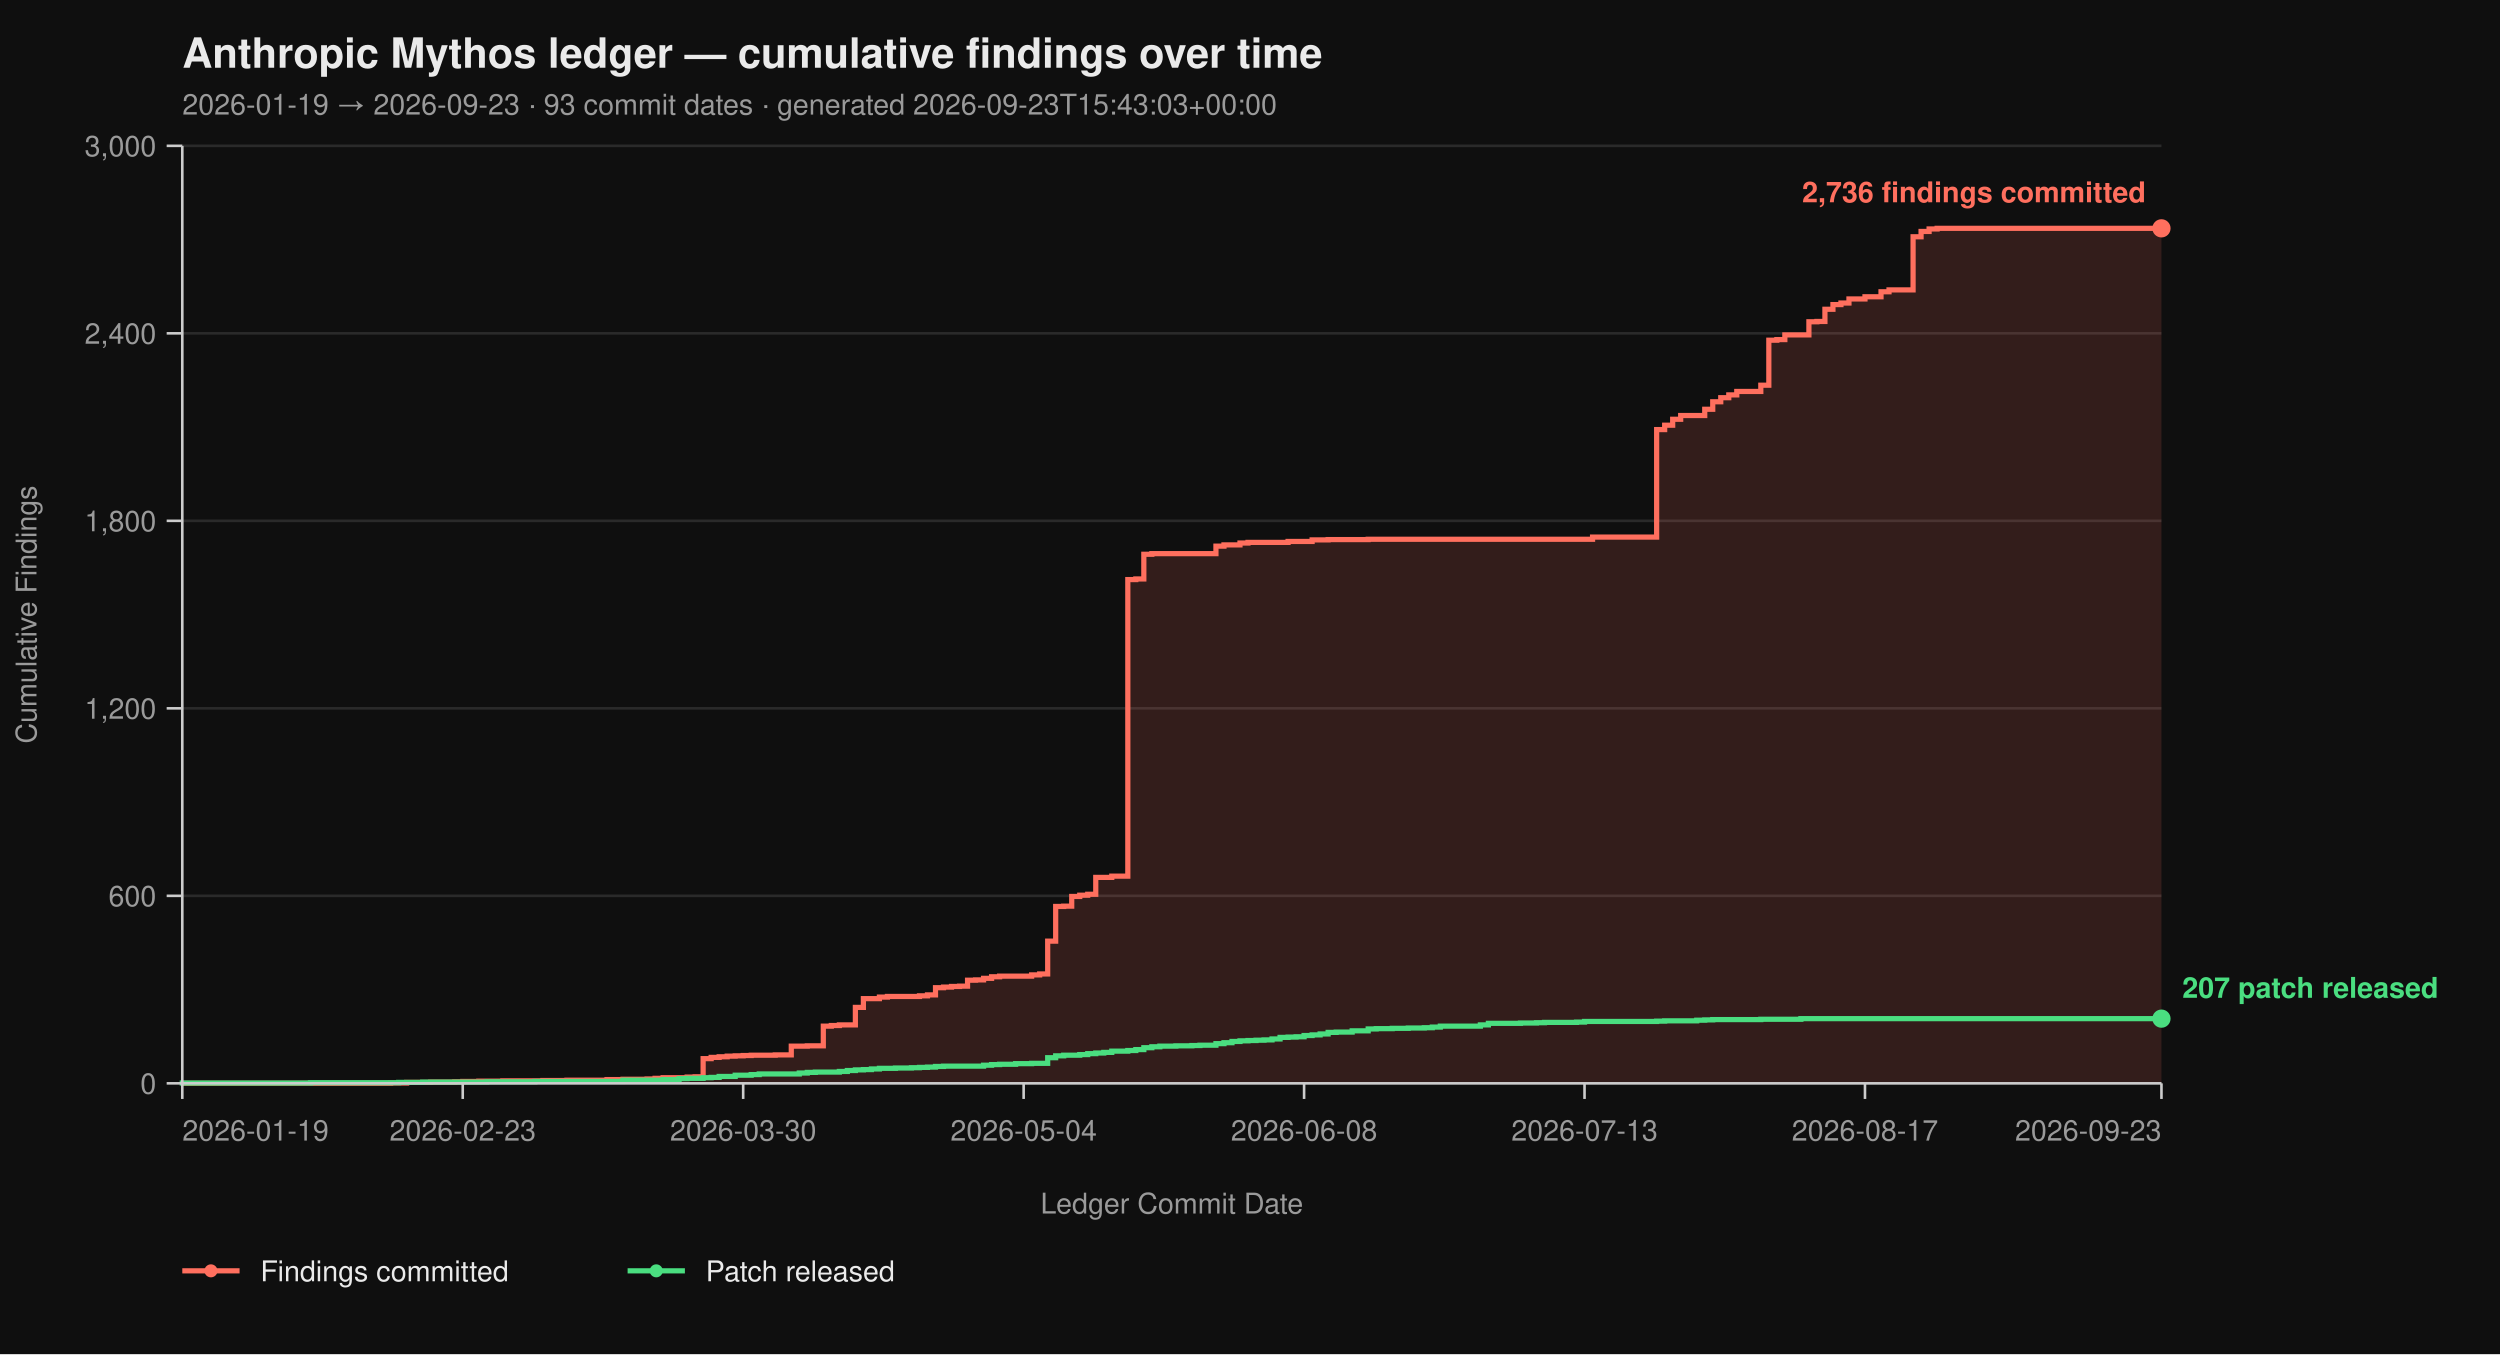
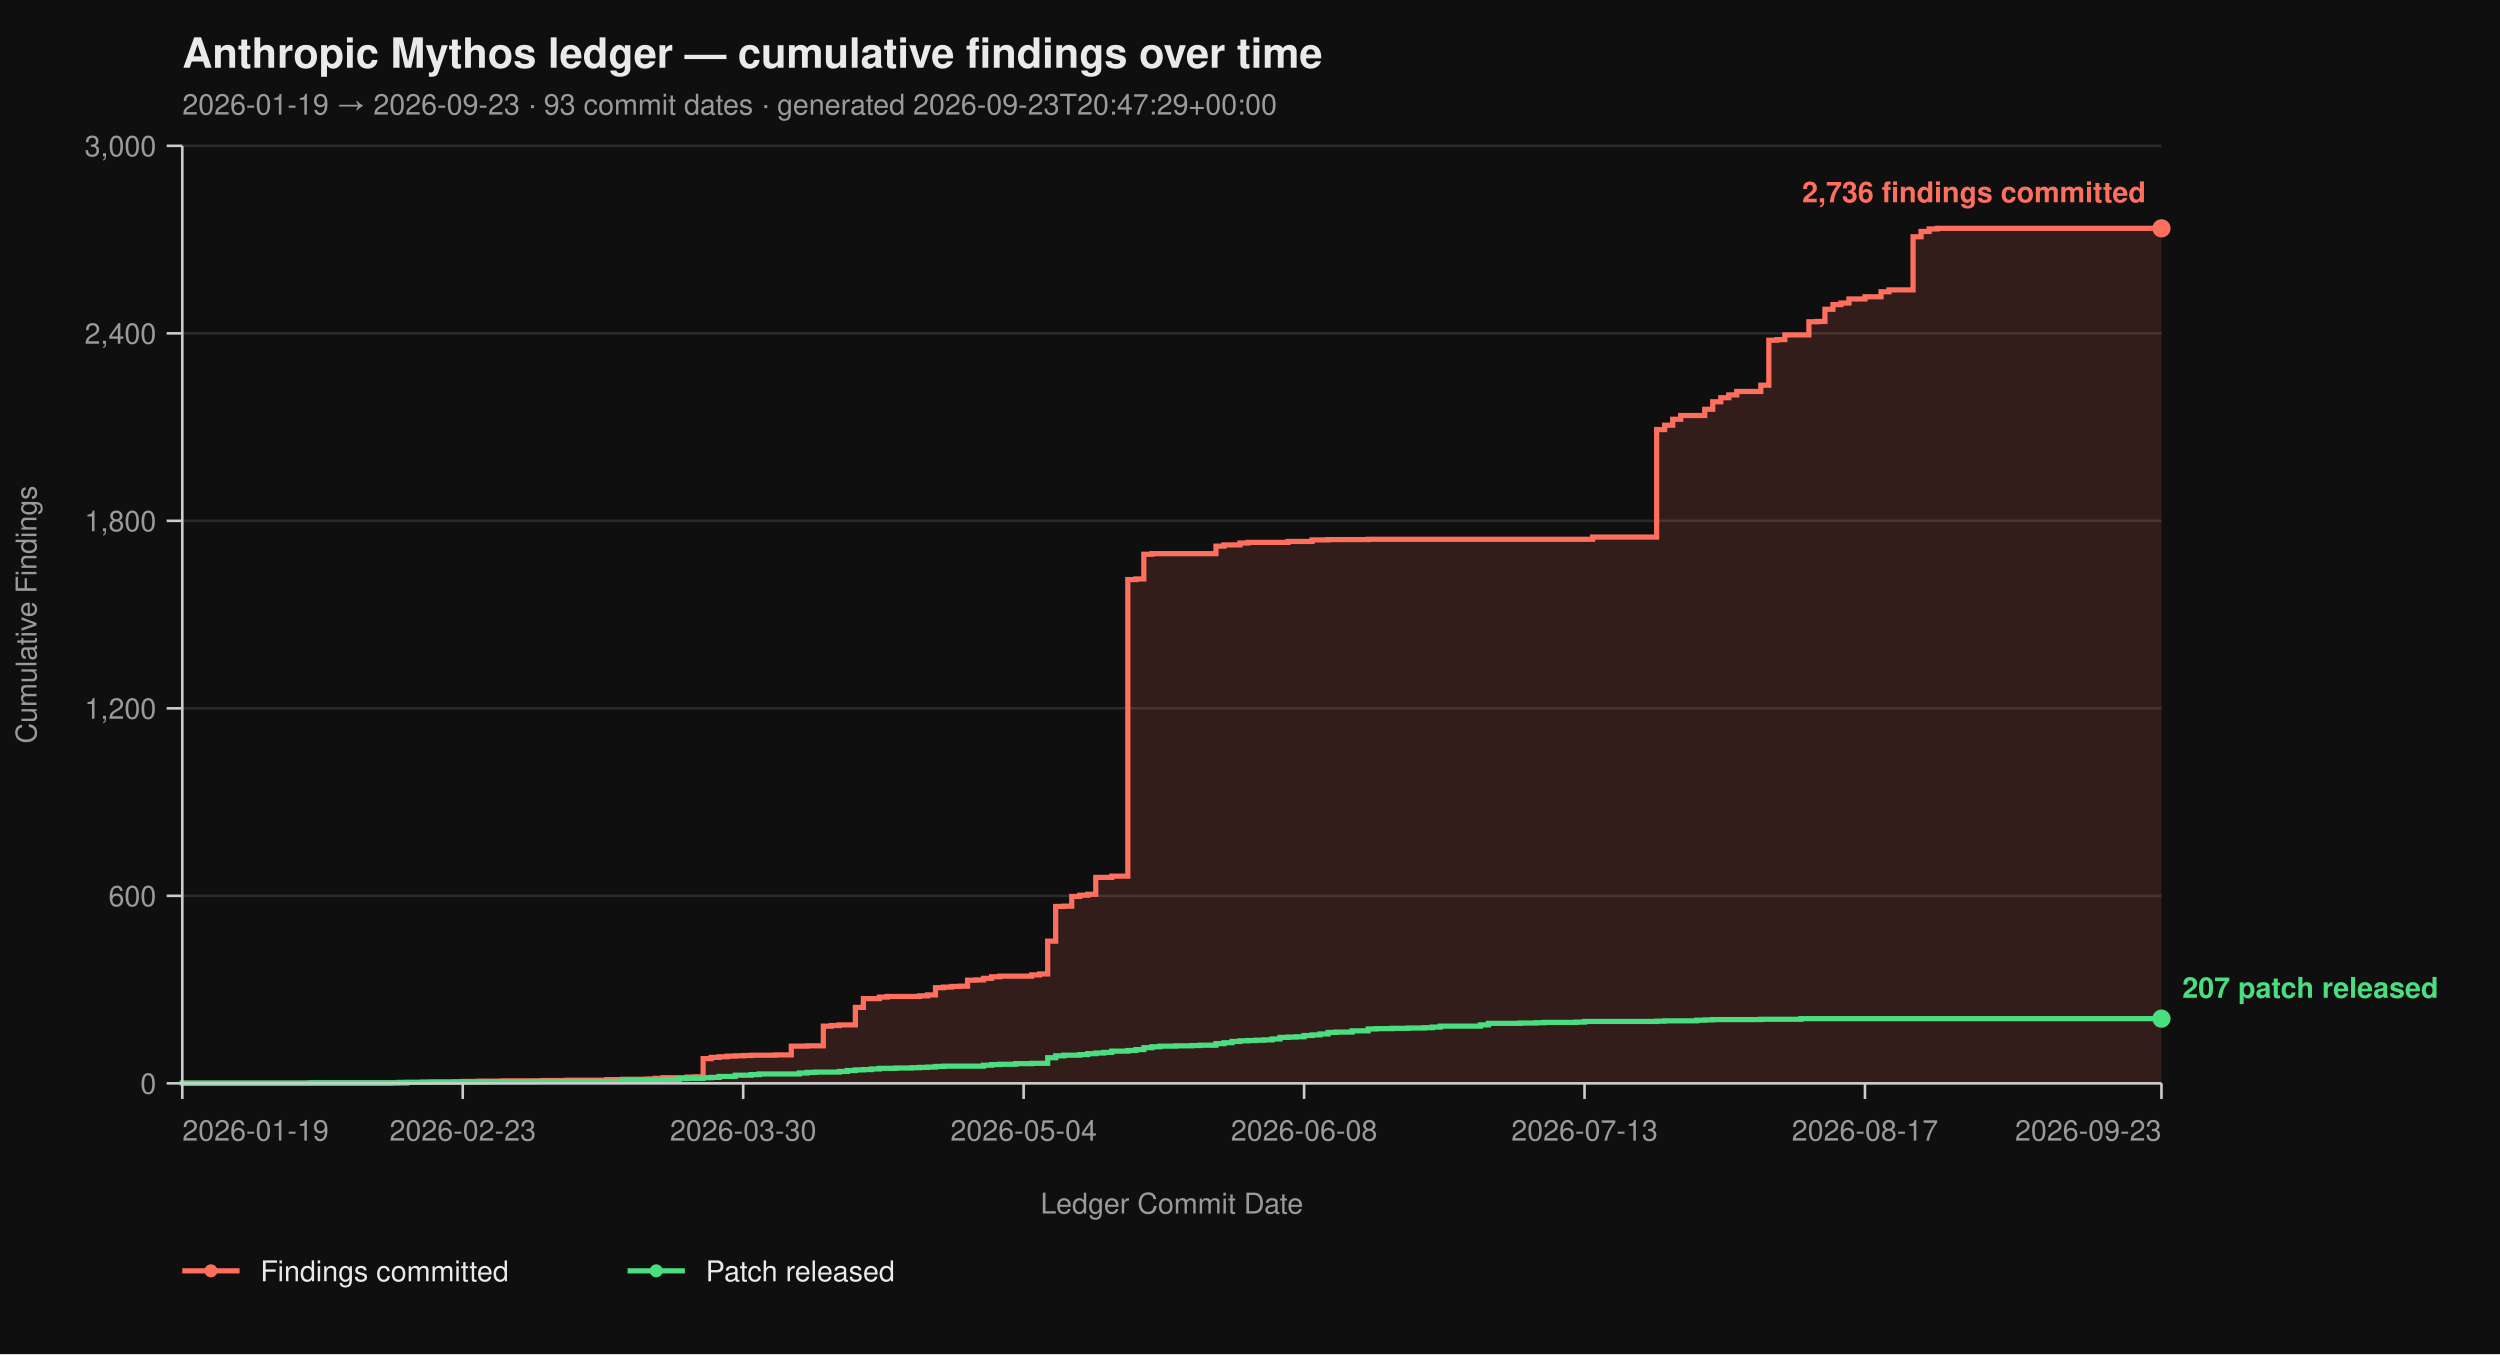
<svg xmlns="http://www.w3.org/2000/svg" viewBox="0 0 960 520" width="960" height="520" font-family="-apple-system, BlinkMacSystemFont, 'Segoe UI', Helvetica, Arial, sans-serif">
  <rect width="100%" height="100%" fill="#0f0f0f" />
  <text x="70" y="26" fill="#eaeaea" font-size="16" font-weight="700">Anthropic Mythos ledger — cumulative findings over time</text>
-   <text x="70" y="44" fill="#9a9a9a" font-size="11">2026-01-19 → 2026-09-23  ·  93 commit dates  ·  generated 2026-09-23T15:43:03+00:00</text>
+   <text x="70" y="44" fill="#9a9a9a" font-size="11">2026-01-19 → 2026-09-23  ·  93 commit dates  ·  generated 2026-09-23T20:47:29+00:00</text>
  <line x1="70" y1="416.00" x2="830" y2="416.00" stroke="#2a2a2a" stroke-width="1" />
  <line x1="70" y1="344.00" x2="830" y2="344.00" stroke="#2a2a2a" stroke-width="1" />
  <line x1="70" y1="272.00" x2="830" y2="272.00" stroke="#2a2a2a" stroke-width="1" />
  <line x1="70" y1="200.00" x2="830" y2="200.00" stroke="#2a2a2a" stroke-width="1" />
  <line x1="70" y1="128.00" x2="830" y2="128.00" stroke="#2a2a2a" stroke-width="1" />
  <line x1="70" y1="56.00" x2="830" y2="56.00" stroke="#2a2a2a" stroke-width="1" />
  <path d="M 70.00 416.00 L 150.00 416.00 L 150.00 415.88 L 156.15 415.88 L 156.15 415.64 L 165.38 415.64 L 165.38 415.52 L 174.62 415.52 L 174.62 415.40 L 177.69 415.40 L 177.69 415.28 L 183.85 415.28 L 183.85 415.16 L 193.08 415.16 L 193.08 415.04 L 208.46 415.04 L 208.46 414.92 L 217.69 414.92 L 217.69 414.80 L 233.08 414.80 L 233.08 414.56 L 239.23 414.56 L 239.23 414.44 L 248.46 414.44 L 248.46 414.32 L 251.54 414.32 L 251.54 414.08 L 254.62 414.08 L 254.62 413.84 L 263.85 413.84 L 263.85 413.60 L 266.92 413.60 L 266.92 413.48 L 270.00 413.48 L 270.00 406.52 L 273.08 406.52 L 273.08 406.04 L 276.15 406.04 L 276.15 405.80 L 279.23 405.80 L 279.23 405.56 L 282.31 405.56 L 282.31 405.44 L 285.38 405.44 L 285.38 405.32 L 288.46 405.32 L 288.46 405.20 L 297.69 405.20 L 297.69 405.08 L 303.85 405.08 L 303.85 401.72 L 310.00 401.72 L 310.00 401.60 L 316.15 401.60 L 316.15 394.04 L 319.23 394.04 L 319.23 393.80 L 322.31 393.80 L 322.31 393.56 L 328.46 393.56 L 328.46 386.84 L 331.54 386.84 L 331.54 383.48 L 337.69 383.48 L 337.69 382.88 L 340.77 382.88 L 340.77 382.64 L 353.08 382.64 L 353.08 382.40 L 356.15 382.40 L 356.15 382.04 L 359.23 382.04 L 359.23 379.28 L 362.31 379.28 L 362.31 379.04 L 365.38 379.04 L 365.38 378.80 L 368.46 378.80 L 368.46 378.68 L 371.54 378.68 L 371.54 376.40 L 374.62 376.40 L 374.62 376.28 L 377.69 376.28 L 377.69 375.68 L 380.77 375.68 L 380.77 375.08 L 383.85 375.08 L 383.85 374.84 L 396.15 374.84 L 396.15 374.36 L 399.23 374.36 L 399.23 374.00 L 402.31 374.00 L 402.31 361.40 L 405.38 361.40 L 405.38 348.08 L 408.46 348.08 L 408.46 347.96 L 411.54 347.96 L 411.54 344.24 L 414.62 344.24 L 414.62 343.76 L 417.69 343.76 L 417.69 343.40 L 420.77 343.40 L 420.77 336.92 L 426.92 336.92 L 426.92 336.44 L 433.08 336.44 L 433.08 222.56 L 436.15 222.56 L 436.15 222.32 L 439.23 222.32 L 439.23 212.84 L 442.31 212.84 L 442.31 212.60 L 466.92 212.60 L 466.92 209.72 L 470.00 209.72 L 470.00 209.24 L 476.15 209.24 L 476.15 208.52 L 479.23 208.52 L 479.23 208.28 L 494.62 208.28 L 494.62 207.92 L 503.85 207.92 L 503.85 207.32 L 510.00 207.32 L 510.00 207.20 L 525.38 207.20 L 525.38 207.08 L 611.54 207.08 L 611.54 206.24 L 636.15 206.24 L 636.15 164.96 L 639.23 164.96 L 639.23 163.28 L 642.31 163.28 L 642.31 161.00 L 645.38 161.00 L 645.38 159.56 L 654.62 159.56 L 654.62 157.16 L 657.69 157.16 L 657.69 154.28 L 660.77 154.28 L 660.77 152.72 L 663.85 152.72 L 663.85 151.64 L 666.92 151.64 L 666.92 150.32 L 676.15 150.32 L 676.15 147.92 L 679.23 147.92 L 679.23 130.64 L 682.31 130.64 L 682.31 130.40 L 685.38 130.40 L 685.38 128.60 L 694.62 128.60 L 694.62 123.56 L 697.69 123.56 L 697.69 123.44 L 700.77 123.44 L 700.77 118.76 L 703.85 118.76 L 703.85 116.96 L 706.92 116.96 L 706.92 116.36 L 710.00 116.36 L 710.00 114.80 L 716.15 114.80 L 716.15 113.96 L 722.31 113.96 L 722.31 112.04 L 725.38 112.04 L 725.38 111.32 L 734.62 111.32 L 734.62 90.92 L 737.69 90.92 L 737.69 88.88 L 740.77 88.88 L 740.77 87.92 L 743.85 87.92 L 743.85 87.68 L 830.00 87.68 L 830.00 416.00 Z" fill="#ff6f5e26" stroke="none" />
  <path d="M 70.00 416.00 L 150.00 416.00 L 150.00 415.88 L 156.15 415.88 L 156.15 415.64 L 165.38 415.64 L 165.38 415.52 L 174.62 415.52 L 174.62 415.40 L 177.69 415.40 L 177.69 415.28 L 183.85 415.28 L 183.85 415.16 L 193.08 415.16 L 193.08 415.04 L 208.46 415.04 L 208.46 414.92 L 217.69 414.92 L 217.69 414.80 L 233.08 414.80 L 233.08 414.56 L 239.23 414.56 L 239.23 414.44 L 248.46 414.44 L 248.46 414.32 L 251.54 414.32 L 251.54 414.08 L 254.62 414.08 L 254.62 413.84 L 263.85 413.84 L 263.85 413.60 L 266.92 413.60 L 266.92 413.48 L 270.00 413.48 L 270.00 406.52 L 273.08 406.52 L 273.08 406.04 L 276.15 406.04 L 276.15 405.80 L 279.23 405.80 L 279.23 405.56 L 282.31 405.56 L 282.31 405.44 L 285.38 405.44 L 285.38 405.32 L 288.46 405.32 L 288.46 405.20 L 297.69 405.20 L 297.69 405.08 L 303.85 405.08 L 303.85 401.72 L 310.00 401.72 L 310.00 401.60 L 316.15 401.60 L 316.15 394.04 L 319.23 394.04 L 319.23 393.80 L 322.31 393.80 L 322.31 393.56 L 328.46 393.56 L 328.46 386.84 L 331.54 386.84 L 331.54 383.48 L 337.69 383.48 L 337.69 382.88 L 340.77 382.88 L 340.77 382.64 L 353.08 382.64 L 353.08 382.40 L 356.15 382.40 L 356.15 382.04 L 359.23 382.04 L 359.23 379.28 L 362.31 379.28 L 362.31 379.04 L 365.38 379.04 L 365.38 378.80 L 368.46 378.80 L 368.46 378.68 L 371.54 378.68 L 371.54 376.40 L 374.62 376.40 L 374.62 376.28 L 377.69 376.28 L 377.69 375.68 L 380.77 375.68 L 380.77 375.08 L 383.85 375.08 L 383.85 374.84 L 396.15 374.84 L 396.15 374.36 L 399.23 374.36 L 399.23 374.00 L 402.31 374.00 L 402.31 361.40 L 405.38 361.40 L 405.38 348.08 L 408.46 348.08 L 408.46 347.96 L 411.54 347.96 L 411.54 344.24 L 414.62 344.24 L 414.62 343.76 L 417.69 343.76 L 417.69 343.40 L 420.77 343.40 L 420.77 336.92 L 426.92 336.92 L 426.92 336.44 L 433.08 336.44 L 433.08 222.56 L 436.15 222.56 L 436.15 222.32 L 439.23 222.32 L 439.23 212.84 L 442.31 212.84 L 442.31 212.60 L 466.92 212.60 L 466.92 209.72 L 470.00 209.72 L 470.00 209.24 L 476.15 209.24 L 476.15 208.52 L 479.23 208.52 L 479.23 208.28 L 494.62 208.28 L 494.62 207.92 L 503.85 207.92 L 503.85 207.32 L 510.00 207.32 L 510.00 207.20 L 525.38 207.20 L 525.38 207.08 L 611.54 207.08 L 611.54 206.24 L 636.15 206.24 L 636.15 164.96 L 639.23 164.96 L 639.23 163.28 L 642.31 163.28 L 642.31 161.00 L 645.38 161.00 L 645.38 159.56 L 654.62 159.56 L 654.62 157.16 L 657.69 157.16 L 657.69 154.28 L 660.77 154.28 L 660.77 152.72 L 663.85 152.72 L 663.85 151.64 L 666.92 151.64 L 666.92 150.32 L 676.15 150.32 L 676.15 147.92 L 679.23 147.92 L 679.23 130.64 L 682.31 130.64 L 682.31 130.40 L 685.38 130.40 L 685.38 128.60 L 694.62 128.60 L 694.62 123.56 L 697.69 123.56 L 697.69 123.44 L 700.77 123.44 L 700.77 118.76 L 703.85 118.76 L 703.85 116.96 L 706.92 116.96 L 706.92 116.36 L 710.00 116.36 L 710.00 114.80 L 716.15 114.80 L 716.15 113.96 L 722.31 113.96 L 722.31 112.04 L 725.38 112.04 L 725.38 111.32 L 734.62 111.32 L 734.62 90.92 L 737.69 90.92 L 737.69 88.88 L 740.77 88.88 L 740.77 87.92 L 743.85 87.92 L 743.85 87.68 L 830.00 87.68" fill="none" stroke="#ff6f5e" stroke-width="2" stroke-linejoin="miter" stroke-linecap="butt" />
  <path d="M 70.00 416.00 L 70.00 416.00 L 70.00 415.88 L 119.23 415.88 L 119.23 415.76 L 153.08 415.76 L 153.08 415.64 L 162.31 415.64 L 162.31 415.52 L 186.92 415.52 L 186.92 415.40 L 205.38 415.40 L 205.38 415.28 L 239.23 415.28 L 239.23 414.80 L 254.62 414.80 L 254.62 414.56 L 260.77 414.56 L 260.77 414.20 L 263.85 414.20 L 263.85 414.08 L 270.00 414.08 L 270.00 413.84 L 273.08 413.84 L 273.08 413.72 L 276.15 413.72 L 276.15 413.36 L 282.31 413.36 L 282.31 412.88 L 288.46 412.88 L 288.46 412.64 L 291.54 412.64 L 291.54 412.40 L 306.92 412.40 L 306.92 412.04 L 310.00 412.04 L 310.00 411.80 L 313.08 411.80 L 313.08 411.68 L 322.31 411.68 L 322.31 411.44 L 325.38 411.44 L 325.38 411.08 L 328.46 411.08 L 328.46 410.84 L 331.54 410.84 L 331.54 410.72 L 334.62 410.72 L 334.62 410.48 L 337.69 410.48 L 337.69 410.24 L 343.85 410.24 L 343.85 410.12 L 350.00 410.12 L 350.00 410.00 L 353.08 410.00 L 353.08 409.88 L 356.15 409.88 L 356.15 409.76 L 359.23 409.76 L 359.23 409.52 L 362.31 409.52 L 362.31 409.40 L 377.69 409.40 L 377.69 409.04 L 380.77 409.04 L 380.77 408.80 L 383.85 408.80 L 383.85 408.68 L 390.00 408.68 L 390.00 408.44 L 396.15 408.44 L 396.15 408.32 L 402.31 408.32 L 402.31 406.16 L 405.38 406.16 L 405.38 405.44 L 408.46 405.44 L 408.46 405.20 L 414.62 405.20 L 414.62 404.96 L 417.69 404.96 L 417.69 404.60 L 420.77 404.60 L 420.77 404.36 L 423.85 404.36 L 423.85 404.12 L 426.92 404.12 L 426.92 403.64 L 433.08 403.64 L 433.08 403.40 L 436.15 403.40 L 436.15 403.04 L 439.23 403.04 L 439.23 402.32 L 442.31 402.32 L 442.31 401.96 L 445.38 401.96 L 445.38 401.72 L 451.54 401.72 L 451.54 401.60 L 457.69 401.60 L 457.69 401.48 L 460.77 401.48 L 460.77 401.36 L 466.92 401.36 L 466.92 400.76 L 470.00 400.76 L 470.00 400.40 L 473.08 400.40 L 473.08 399.92 L 476.15 399.92 L 476.15 399.68 L 479.23 399.68 L 479.23 399.56 L 482.31 399.56 L 482.31 399.44 L 485.38 399.44 L 485.38 399.32 L 488.46 399.32 L 488.46 398.96 L 491.54 398.96 L 491.54 398.36 L 494.62 398.36 L 494.62 398.24 L 497.69 398.24 L 497.69 398.12 L 500.77 398.12 L 500.77 397.64 L 503.85 397.64 L 503.85 397.40 L 506.92 397.40 L 506.92 397.04 L 510.00 397.04 L 510.00 396.44 L 513.08 396.44 L 513.08 396.32 L 519.23 396.32 L 519.23 395.84 L 525.38 395.84 L 525.38 395.12 L 528.46 395.12 L 528.46 395.00 L 534.62 395.00 L 534.62 394.88 L 540.77 394.88 L 540.77 394.76 L 546.92 394.76 L 546.92 394.64 L 550.00 394.64 L 550.00 394.40 L 553.08 394.40 L 553.08 394.04 L 568.46 394.04 L 568.46 393.56 L 571.54 393.56 L 571.54 392.96 L 583.85 392.96 L 583.85 392.84 L 590.00 392.84 L 590.00 392.72 L 593.08 392.72 L 593.08 392.60 L 605.38 392.60 L 605.38 392.48 L 608.46 392.48 L 608.46 392.24 L 636.15 392.24 L 636.15 392.12 L 639.23 392.12 L 639.23 392.00 L 651.54 392.00 L 651.54 391.76 L 654.62 391.76 L 654.62 391.64 L 657.69 391.64 L 657.69 391.52 L 676.15 391.52 L 676.15 391.40 L 691.54 391.40 L 691.54 391.16 L 830.00 391.16" fill="none" stroke="#4ade80" stroke-width="2" stroke-linejoin="miter" stroke-linecap="butt" />
  <line x1="70" y1="56" x2="70" y2="416" stroke="#cccccc" stroke-width="1" />
  <line x1="70" y1="416" x2="830" y2="416" stroke="#cccccc" stroke-width="1" />
  <line x1="64" y1="416.00" x2="70" y2="416.00" stroke="#cccccc" stroke-width="1" />
  <line x1="64" y1="344.00" x2="70" y2="344.00" stroke="#cccccc" stroke-width="1" />
  <line x1="64" y1="272.00" x2="70" y2="272.00" stroke="#cccccc" stroke-width="1" />
  <line x1="64" y1="200.00" x2="70" y2="200.00" stroke="#cccccc" stroke-width="1" />
  <line x1="64" y1="128.00" x2="70" y2="128.00" stroke="#cccccc" stroke-width="1" />
  <line x1="64" y1="56.00" x2="70" y2="56.00" stroke="#cccccc" stroke-width="1" />
  <text x="60" y="420.00" text-anchor="end" fill="#9a9a9a" font-size="11">0</text>
  <text x="60" y="348.00" text-anchor="end" fill="#9a9a9a" font-size="11">600</text>
  <text x="60" y="276.00" text-anchor="end" fill="#9a9a9a" font-size="11">1,200</text>
  <text x="60" y="204.00" text-anchor="end" fill="#9a9a9a" font-size="11">1,800</text>
  <text x="60" y="132.00" text-anchor="end" fill="#9a9a9a" font-size="11">2,400</text>
  <text x="60" y="60.00" text-anchor="end" fill="#9a9a9a" font-size="11">3,000</text>
  <text x="14" y="236.00" fill="#9a9a9a" font-size="11" transform="rotate(-90 14 236.00)" text-anchor="middle">Cumulative Findings</text>
  <line x1="70.00" y1="416" x2="70.00" y2="422" stroke="#cccccc" stroke-width="1" />
  <line x1="177.69" y1="416" x2="177.69" y2="422" stroke="#cccccc" stroke-width="1" />
  <line x1="285.38" y1="416" x2="285.38" y2="422" stroke="#cccccc" stroke-width="1" />
  <line x1="393.08" y1="416" x2="393.08" y2="422" stroke="#cccccc" stroke-width="1" />
  <line x1="500.77" y1="416" x2="500.77" y2="422" stroke="#cccccc" stroke-width="1" />
  <line x1="608.46" y1="416" x2="608.46" y2="422" stroke="#cccccc" stroke-width="1" />
  <line x1="716.15" y1="416" x2="716.15" y2="422" stroke="#cccccc" stroke-width="1" />
  <line x1="830.00" y1="416" x2="830.00" y2="422" stroke="#cccccc" stroke-width="1" />
  <text x="70.00" y="438" text-anchor="start" fill="#9a9a9a" font-size="11">2026-01-19</text>
  <text x="177.69" y="438" text-anchor="middle" fill="#9a9a9a" font-size="11">2026-02-23</text>
  <text x="285.38" y="438" text-anchor="middle" fill="#9a9a9a" font-size="11">2026-03-30</text>
  <text x="393.08" y="438" text-anchor="middle" fill="#9a9a9a" font-size="11">2026-05-04</text>
  <text x="500.77" y="438" text-anchor="middle" fill="#9a9a9a" font-size="11">2026-06-08</text>
  <text x="608.46" y="438" text-anchor="middle" fill="#9a9a9a" font-size="11">2026-07-13</text>
  <text x="716.15" y="438" text-anchor="middle" fill="#9a9a9a" font-size="11">2026-08-17</text>
  <text x="830.00" y="438" text-anchor="end" fill="#9a9a9a" font-size="11">2026-09-23</text>
  <text x="450.00" y="466" fill="#9a9a9a" font-size="11" text-anchor="middle">Ledger Commit Date</text>
  <circle cx="830.00" cy="87.68" r="3.5" fill="#ff6f5e" />
  <text x="824.00" y="77.68" text-anchor="end" fill="#ff6f5e" font-size="11" font-weight="600">2,736 findings committed</text>
  <circle cx="830.00" cy="391.16" r="3.5" fill="#4ade80" />
  <text x="838.00" y="383.16" text-anchor="start" fill="#4ade80" font-size="11" font-weight="600">207 patch released</text>
  <line x1="70" y1="488" x2="92" y2="488" stroke="#ff6f5e" stroke-width="2" />
  <circle cx="81" cy="488" r="2.5" fill="#ff6f5e" />
  <text x="100" y="492" fill="#eaeaea" font-size="11">Findings committed</text>
  <line x1="241.0" y1="488" x2="263.0" y2="488" stroke="#4ade80" stroke-width="2" />
  <circle cx="252.0" cy="488" r="2.5" fill="#4ade80" />
  <text x="271.0" y="492" fill="#eaeaea" font-size="11">Patch released</text>
</svg>
